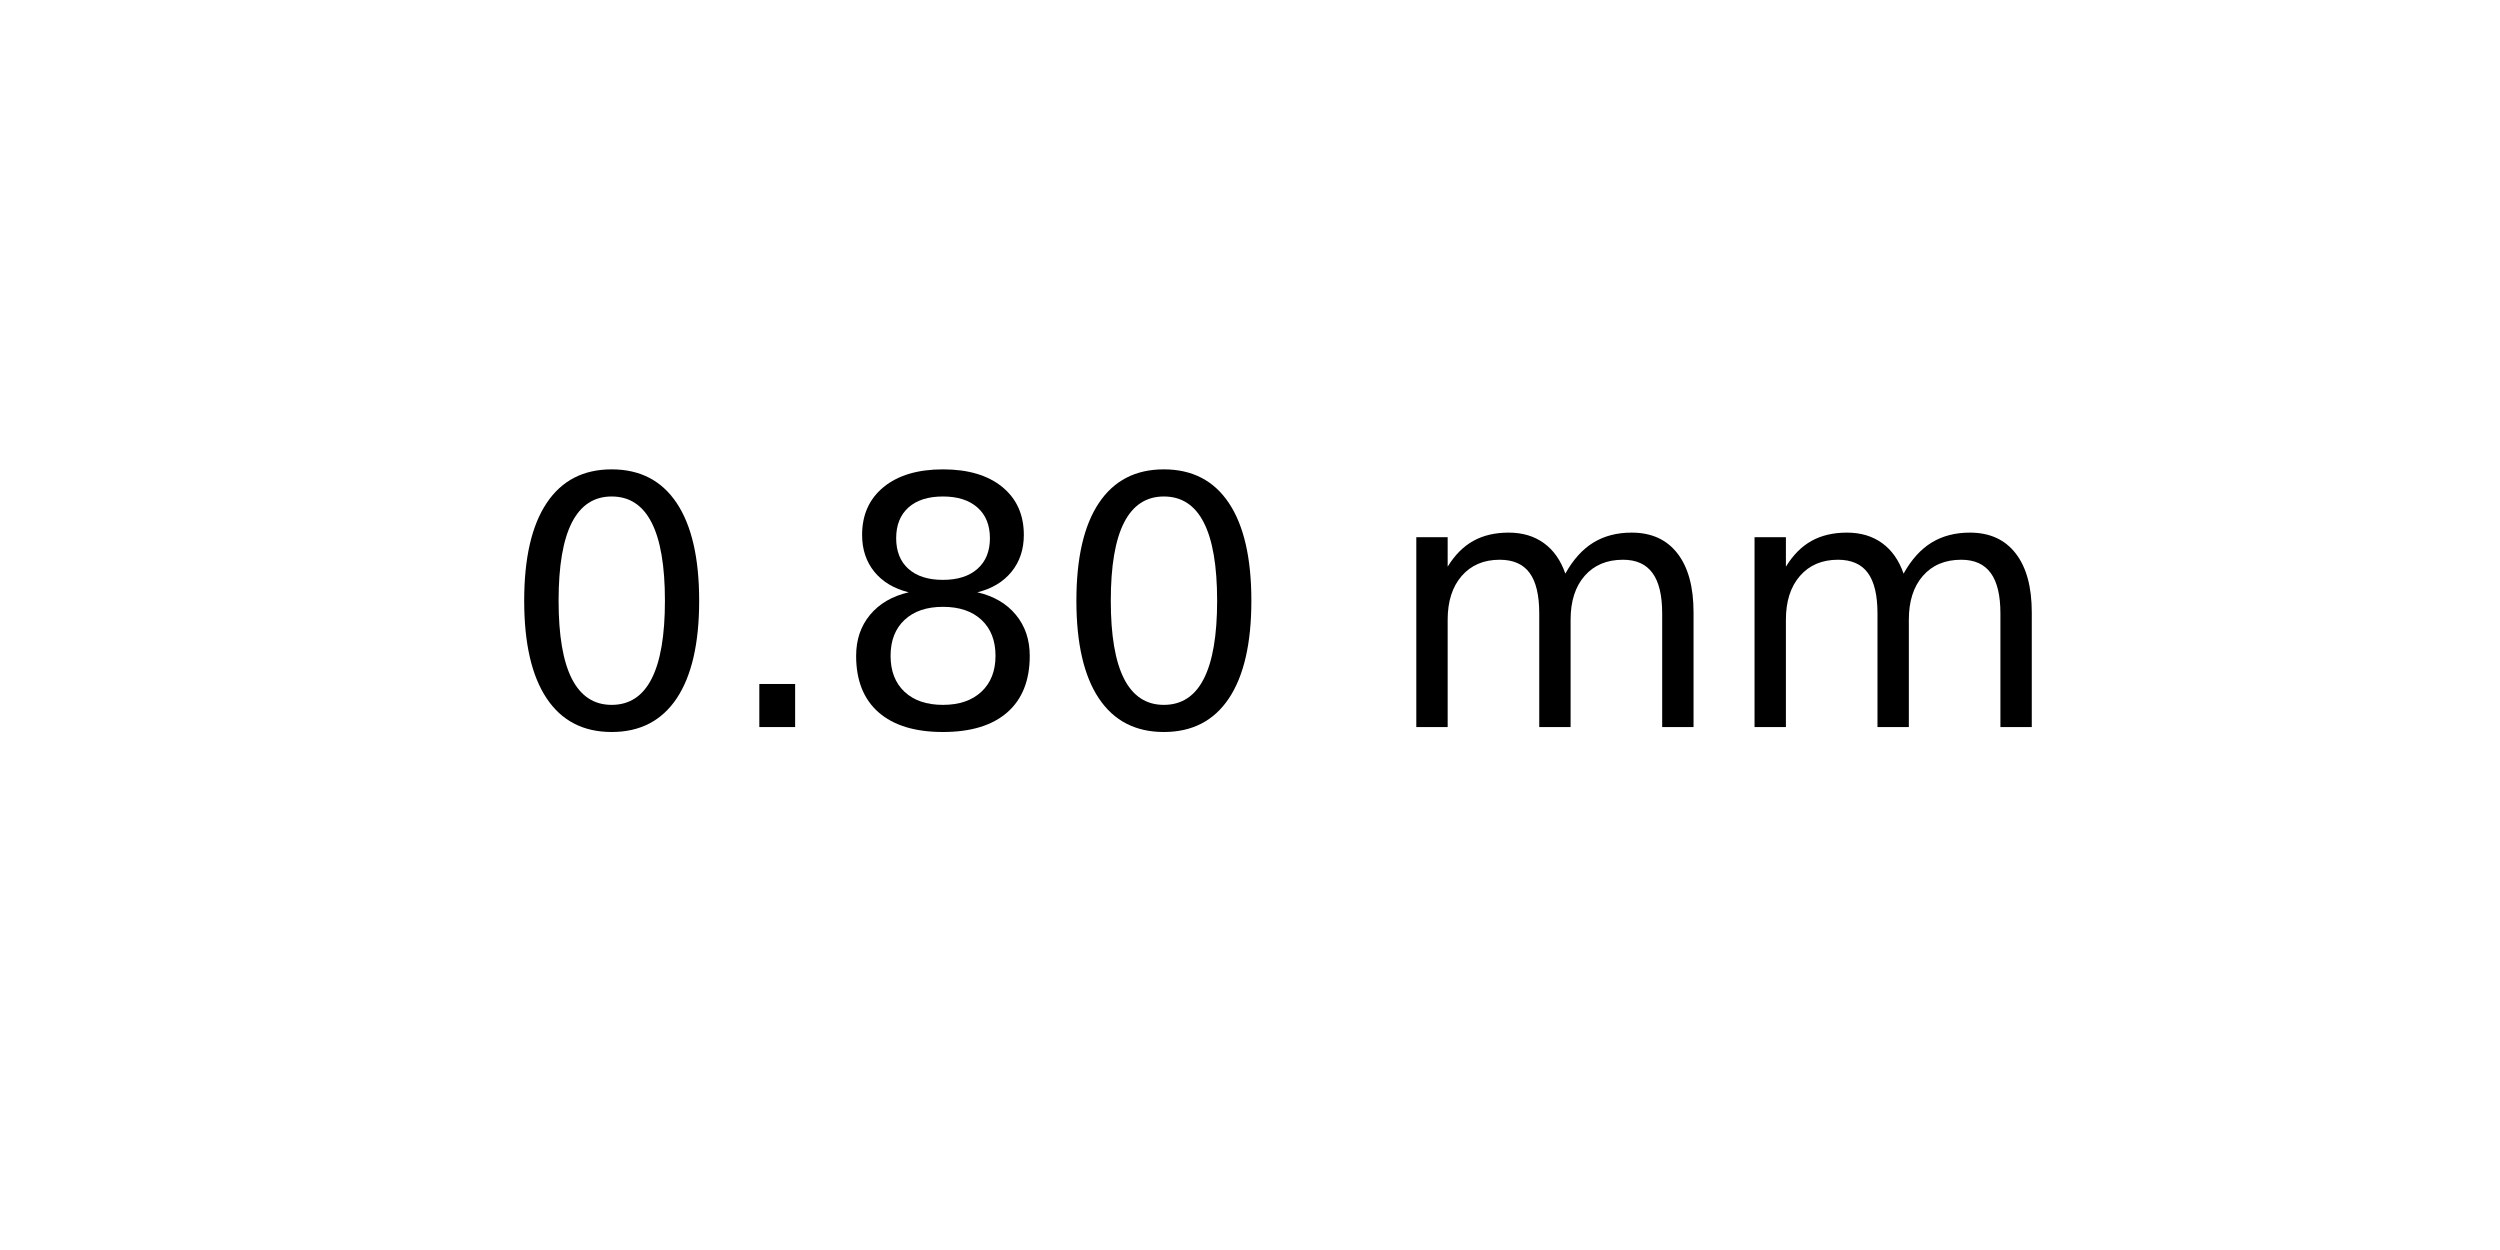
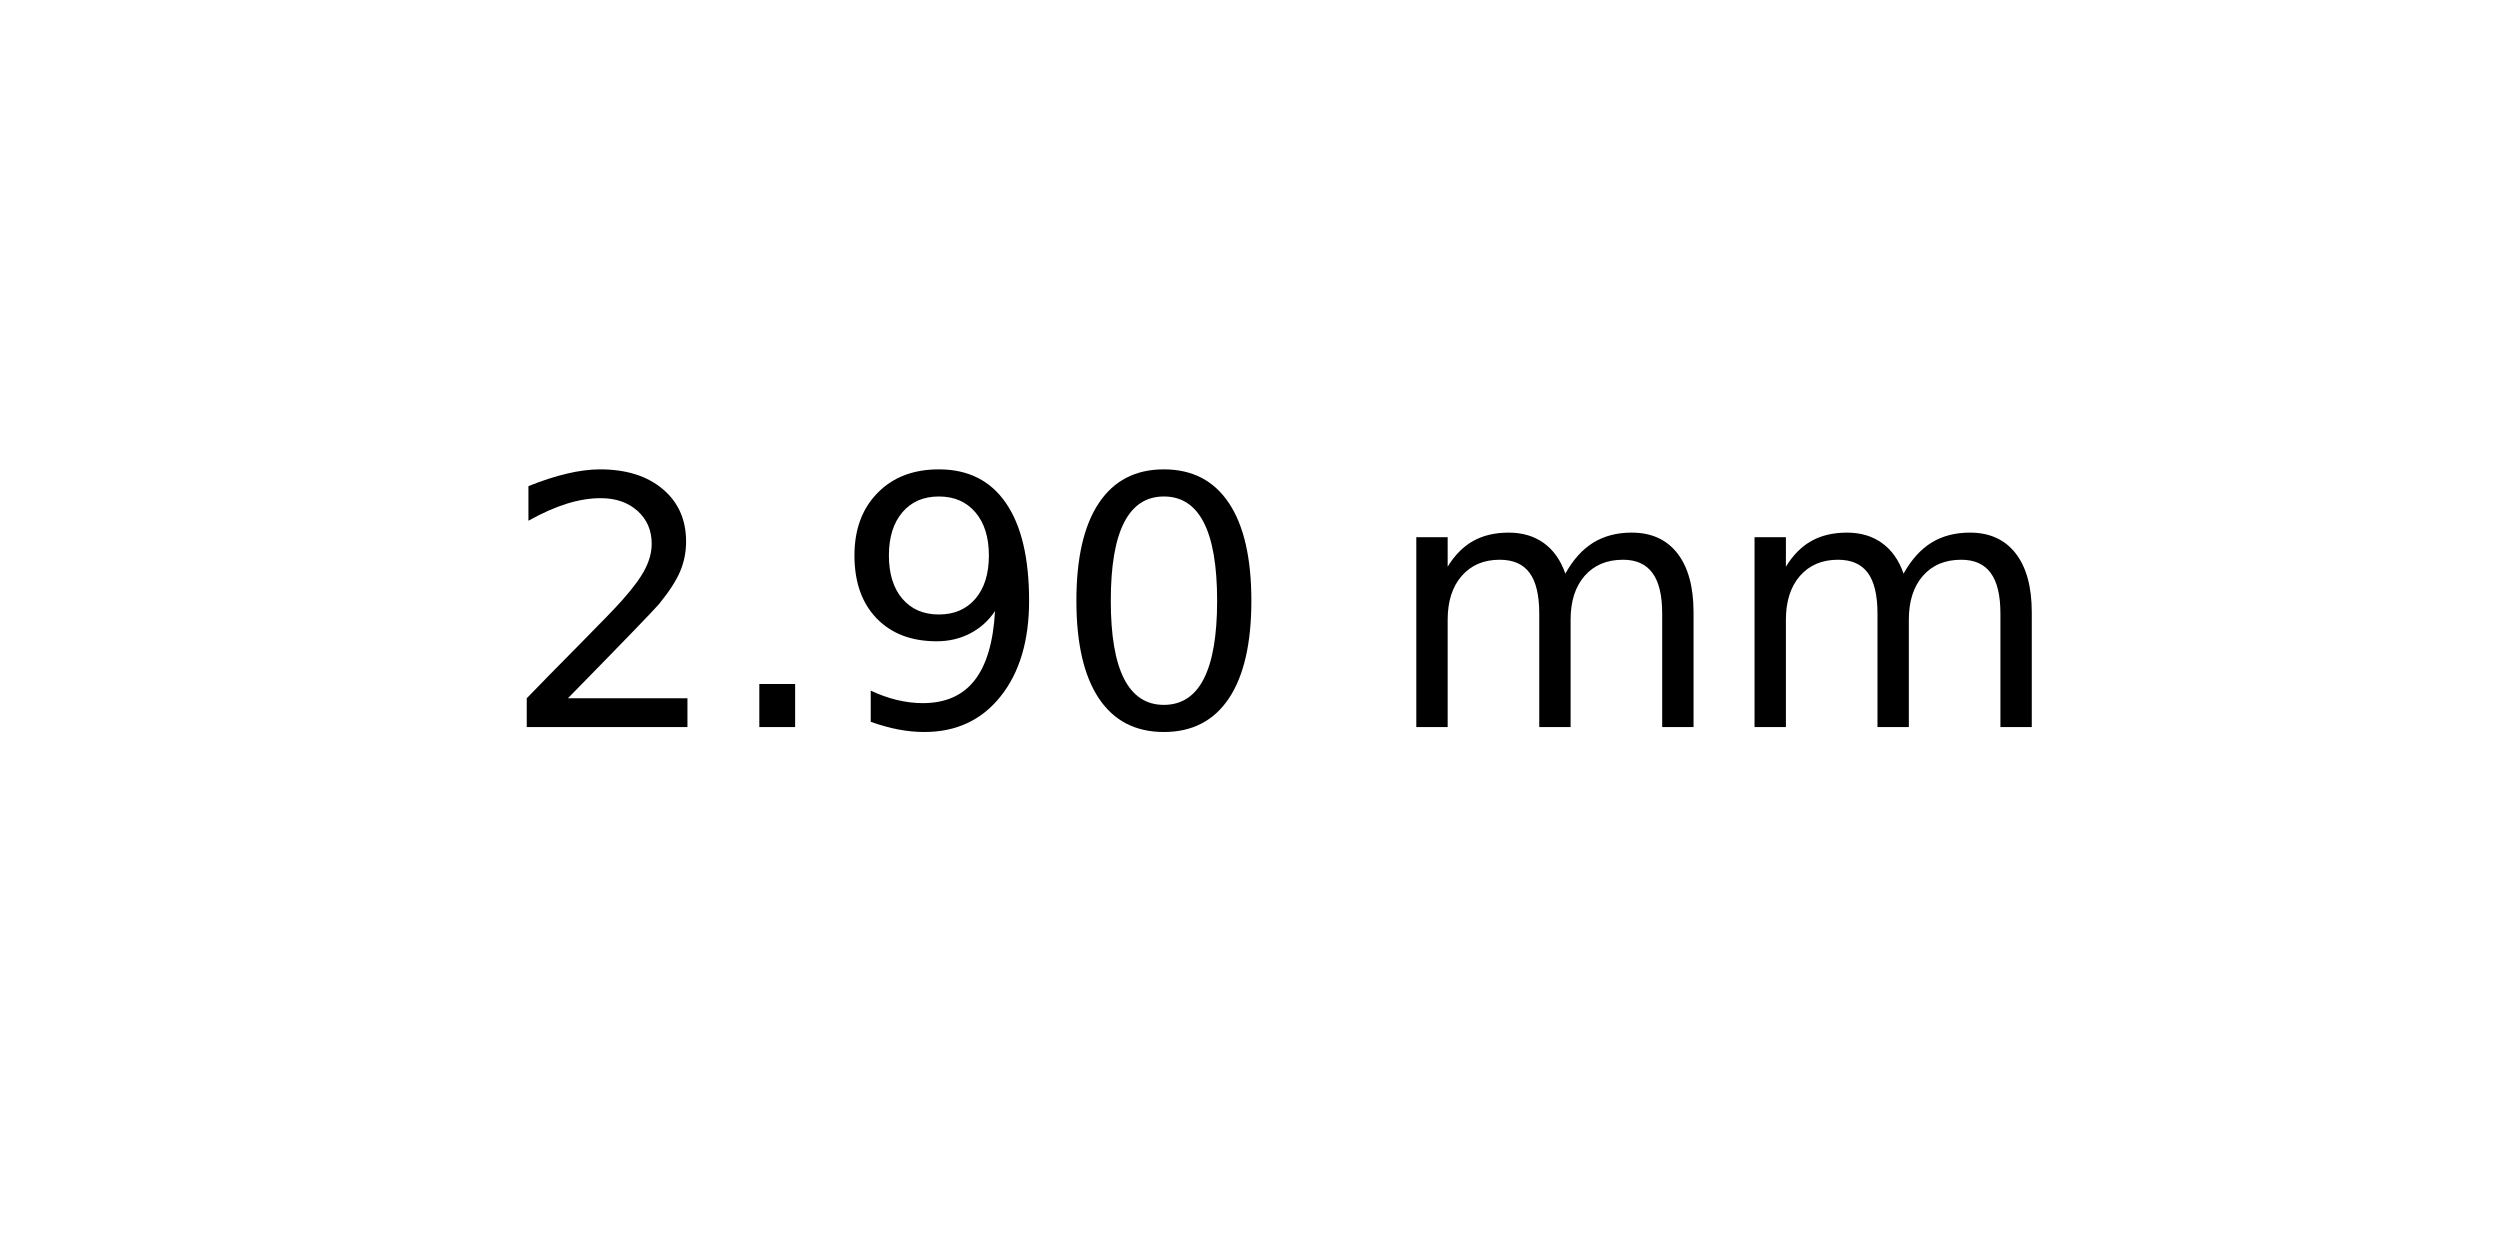
<svg xmlns="http://www.w3.org/2000/svg" xmlns:xlink="http://www.w3.org/1999/xlink" width="72pt" height="36pt" viewBox="0 0 72 36" version="1.1">
  <defs>
    <style type="text/css">*{stroke-linejoin: round; stroke-linecap: butt}</style>
  </defs>
  <g id="figure_1">
    <g id="axes_1">
      <g id="text_1">
        <g transform="translate(14.4375 20.93937) scale(0.1 -0.1)">
          <defs>
+             <path id="DejaVuSans-32" d="M 1228 531  L 3431 531  L 3431 0  L 469 0  L 469 531  Q 828 903 1448 1529  Q 2069 2156 2228 2338  Q 2531 2678 2651 2914  Q 2772 3150 2772 3378  Q 2772 3750 2511 3984  Q 2250 4219 1831 4219  Q 1534 4219 1204 4116  Q 875 4013 500 3803  L 500 4441  Q 881 4594 1212 4672  Q 1544 4750 1819 4750  Q 2544 4750 2975 4387  Q 3406 4025 3406 3419  Q 3406 3131 3298 2873  Q 3191 2616 2906 2266  Q 2828 2175 2409 1742  Q 1991 1309 1228 531  z " transform="scale(0.015625)" />
+             <path id="DejaVuSans-2e" d="M 684 794  L 1344 794  L 1344 0  L 684 0  L 684 794  z " transform="scale(0.015625)" />
+             <path id="DejaVuSans-39" d="M 703 97  L 703 672  Q 941 559 1184 500  Q 1428 441 1663 441  Q 2288 441 2617 861  Q 2947 1281 2994 2138  Q 2813 1869 2534 1725  Q 2256 1581 1919 1581  Q 1219 1581 811 2004  Q 403 2428 403 3163  Q 403 3881 828 4315  Q 1253 4750 1959 4750  Q 2769 4750 3195 4129  Q 3622 3509 3622 2328  Q 3622 1225 3098 567  Q 2575 -91 1691 -91  Q 1453 -91 1209 -44  Q 966 3 703 97  z M 1959 2075  Q 2384 2075 2632 2365  Q 2881 2656 2881 3163  Q 2881 3666 2632 3958  Q 2384 4250 1959 4250  Q 1534 4250 1286 3958  Q 1038 3666 1038 3163  Q 1038 2656 1286 2365  Q 1534 2075 1959 2075  z " transform="scale(0.015625)" />
            <path id="DejaVuSans-30" d="M 2034 4250  Q 1547 4250 1301 3770  Q 1056 3291 1056 2328  Q 1056 1369 1301 889  Q 1547 409 2034 409  Q 2525 409 2770 889  Q 3016 1369 3016 2328  Q 3016 3291 2770 3770  Q 2525 4250 2034 4250  z M 2034 4750  Q 2819 4750 3233 4129  Q 3647 3509 3647 2328  Q 3647 1150 3233 529  Q 2819 -91 2034 -91  Q 1250 -91 836 529  Q 422 1150 422 2328  Q 422 3509 836 4129  Q 1250 4750 2034 4750  z " transform="scale(0.015625)" />
-             <path id="DejaVuSans-2e" d="M 684 794  L 1344 794  L 1344 0  L 684 0  L 684 794  z " transform="scale(0.015625)" />
-             <path id="DejaVuSans-38" d="M 2034 2216  Q 1584 2216 1326 1975  Q 1069 1734 1069 1313  Q 1069 891 1326 650  Q 1584 409 2034 409  Q 2484 409 2743 651  Q 3003 894 3003 1313  Q 3003 1734 2745 1975  Q 2488 2216 2034 2216  z M 1403 2484  Q 997 2584 770 2862  Q 544 3141 544 3541  Q 544 4100 942 4425  Q 1341 4750 2034 4750  Q 2731 4750 3128 4425  Q 3525 4100 3525 3541  Q 3525 3141 3298 2862  Q 3072 2584 2669 2484  Q 3125 2378 3379 2068  Q 3634 1759 3634 1313  Q 3634 634 3220 271  Q 2806 -91 2034 -91  Q 1263 -91 848 271  Q 434 634 434 1313  Q 434 1759 690 2068  Q 947 2378 1403 2484  z M 1172 3481  Q 1172 3119 1398 2916  Q 1625 2713 2034 2713  Q 2441 2713 2670 2916  Q 2900 3119 2900 3481  Q 2900 3844 2670 4047  Q 2441 4250 2034 4250  Q 1625 4250 1398 4047  Q 1172 3844 1172 3481  z " transform="scale(0.015625)" />
            <path id="DejaVuSans-20" transform="scale(0.015625)" />
            <path id="DejaVuSans-6d" d="M 3328 2828  Q 3544 3216 3844 3400  Q 4144 3584 4550 3584  Q 5097 3584 5394 3201  Q 5691 2819 5691 2113  L 5691 0  L 5113 0  L 5113 2094  Q 5113 2597 4934 2840  Q 4756 3084 4391 3084  Q 3944 3084 3684 2787  Q 3425 2491 3425 1978  L 3425 0  L 2847 0  L 2847 2094  Q 2847 2600 2669 2842  Q 2491 3084 2119 3084  Q 1678 3084 1418 2786  Q 1159 2488 1159 1978  L 1159 0  L 581 0  L 581 3500  L 1159 3500  L 1159 2956  Q 1356 3278 1631 3431  Q 1906 3584 2284 3584  Q 2666 3584 2933 3390  Q 3200 3197 3328 2828  z " transform="scale(0.015625)" />
          </defs>
-           <use xlink:href="#DejaVuSans-30" />
+           <use xlink:href="#DejaVuSans-32" />
          <use xlink:href="#DejaVuSans-2e" x="63.623" />
-           <use xlink:href="#DejaVuSans-38" x="95.41" />
+           <use xlink:href="#DejaVuSans-39" x="95.41" />
          <use xlink:href="#DejaVuSans-30" x="159.033" />
          <use xlink:href="#DejaVuSans-20" x="222.656" />
          <use xlink:href="#DejaVuSans-6d" x="254.443" />
          <use xlink:href="#DejaVuSans-6d" x="351.855" />
        </g>
      </g>
    </g>
  </g>
</svg>
